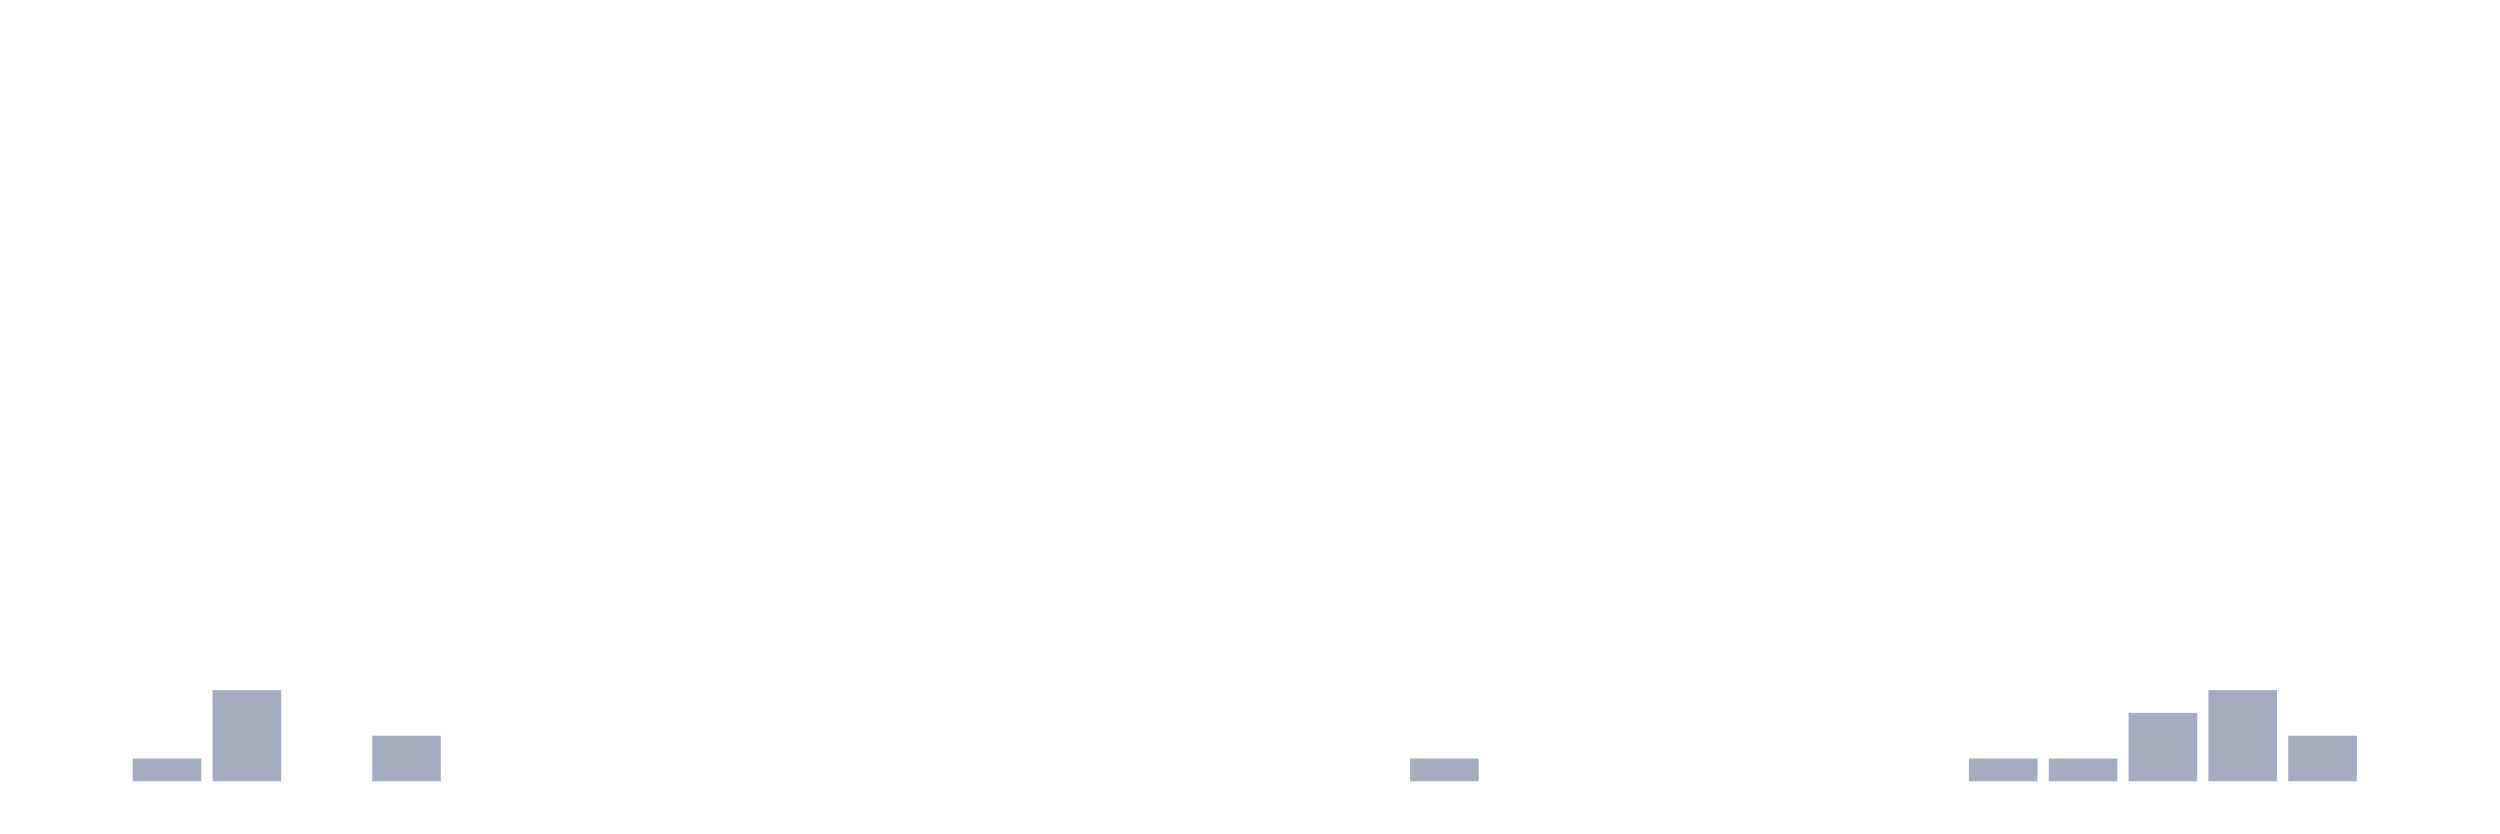
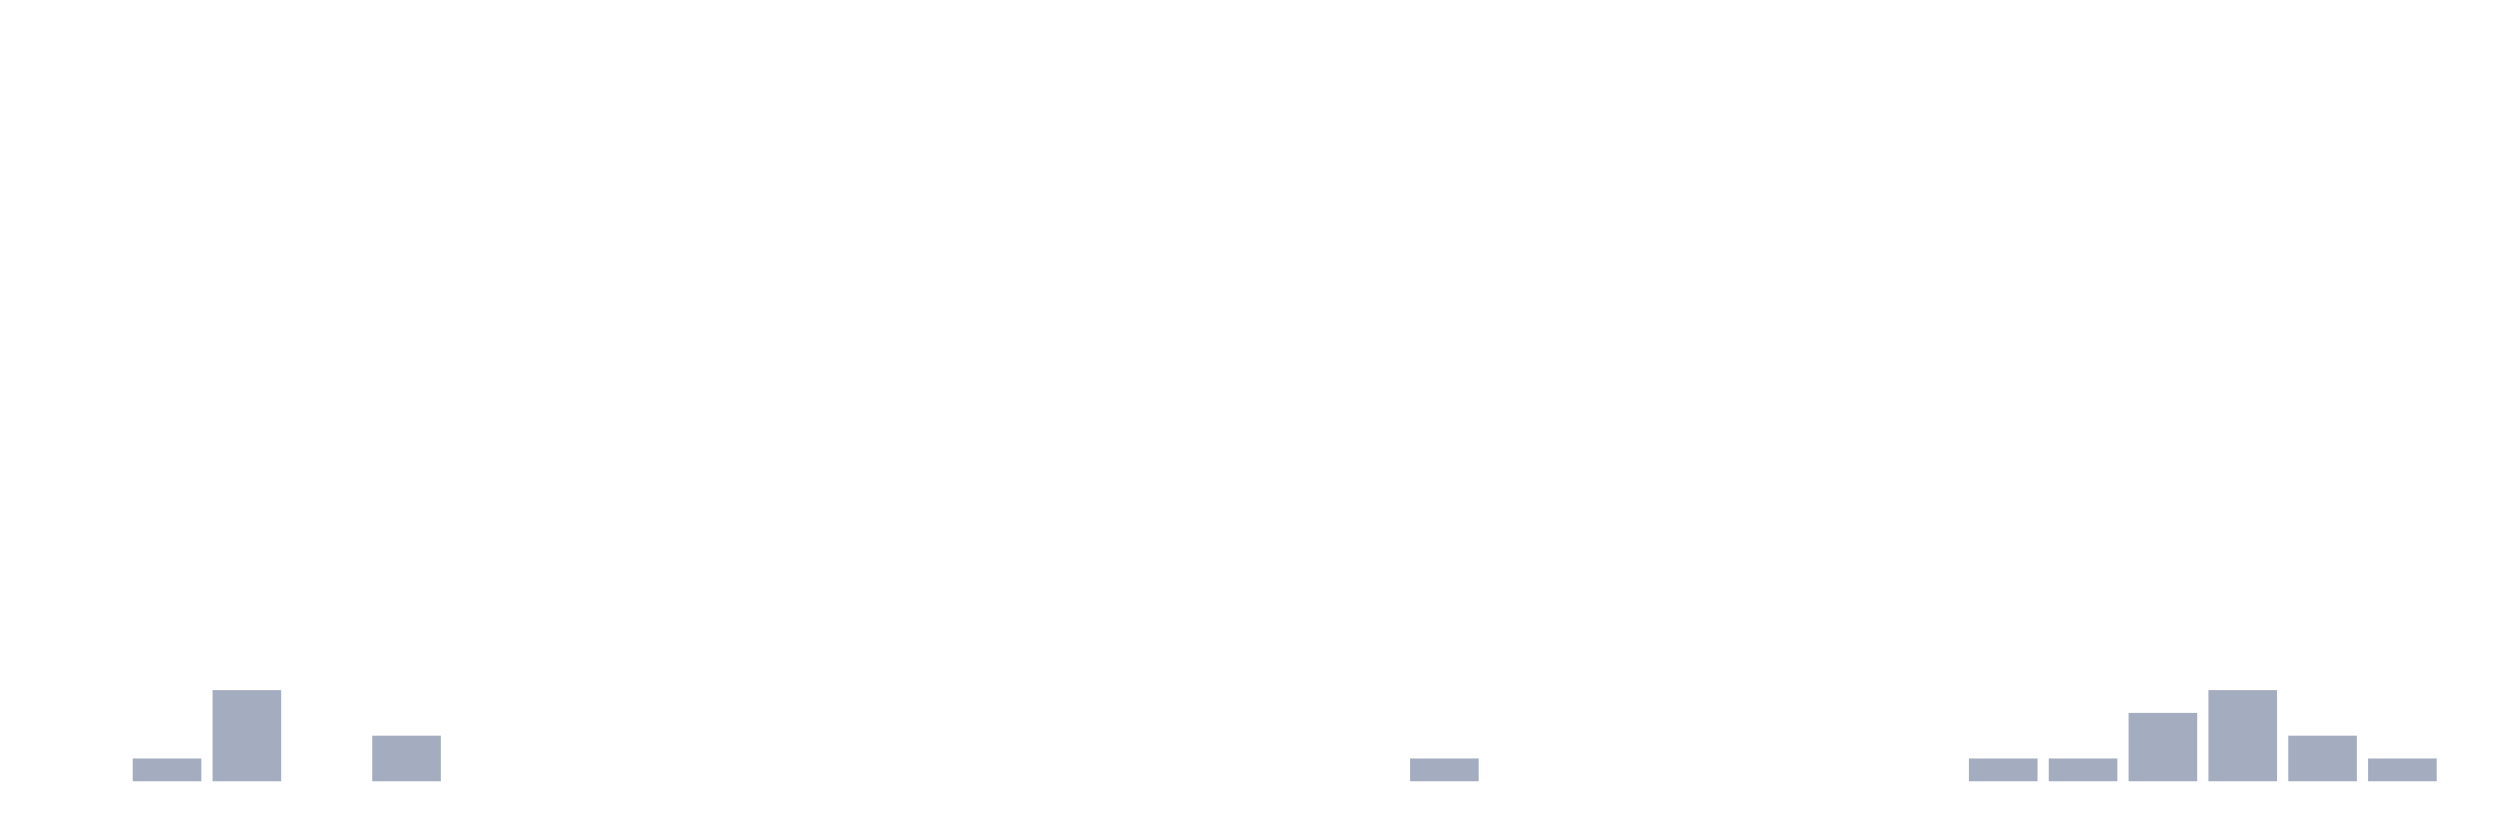
<svg xmlns="http://www.w3.org/2000/svg" viewBox="0 0 480 160">
  <g transform="translate(10,10)">
    <rect class="bar" x="0.153" width="13.175" y="140" height="0" fill="rgb(164,173,192)" />
    <rect class="bar" x="15.482" width="13.175" y="135.625" height="4.375" fill="rgb(164,173,192)" />
    <rect class="bar" x="30.81" width="13.175" y="122.5" height="17.5" fill="rgb(164,173,192)" />
    <rect class="bar" x="46.138" width="13.175" y="140" height="0" fill="rgb(164,173,192)" />
    <rect class="bar" x="61.466" width="13.175" y="131.25" height="8.75" fill="rgb(164,173,192)" />
    <rect class="bar" x="76.794" width="13.175" y="140" height="0" fill="rgb(164,173,192)" />
    <rect class="bar" x="92.123" width="13.175" y="140" height="0" fill="rgb(164,173,192)" />
    <rect class="bar" x="107.451" width="13.175" y="140" height="0" fill="rgb(164,173,192)" />
    <rect class="bar" x="122.779" width="13.175" y="140" height="0" fill="rgb(164,173,192)" />
    <rect class="bar" x="138.107" width="13.175" y="140" height="0" fill="rgb(164,173,192)" />
    <rect class="bar" x="153.436" width="13.175" y="140" height="0" fill="rgb(164,173,192)" />
    <rect class="bar" x="168.764" width="13.175" y="140" height="0" fill="rgb(164,173,192)" />
    <rect class="bar" x="184.092" width="13.175" y="140" height="0" fill="rgb(164,173,192)" />
    <rect class="bar" x="199.42" width="13.175" y="140" height="0" fill="rgb(164,173,192)" />
    <rect class="bar" x="214.748" width="13.175" y="140" height="0" fill="rgb(164,173,192)" />
    <rect class="bar" x="230.077" width="13.175" y="140" height="0" fill="rgb(164,173,192)" />
    <rect class="bar" x="245.405" width="13.175" y="140" height="0" fill="rgb(164,173,192)" />
    <rect class="bar" x="260.733" width="13.175" y="135.625" height="4.375" fill="rgb(164,173,192)" />
    <rect class="bar" x="276.061" width="13.175" y="140" height="0" fill="rgb(164,173,192)" />
    <rect class="bar" x="291.39" width="13.175" y="140" height="0" fill="rgb(164,173,192)" />
    <rect class="bar" x="306.718" width="13.175" y="140" height="0" fill="rgb(164,173,192)" />
    <rect class="bar" x="322.046" width="13.175" y="140" height="0" fill="rgb(164,173,192)" />
    <rect class="bar" x="337.374" width="13.175" y="140" height="0" fill="rgb(164,173,192)" />
    <rect class="bar" x="352.702" width="13.175" y="140" height="0" fill="rgb(164,173,192)" />
    <rect class="bar" x="368.031" width="13.175" y="135.625" height="4.375" fill="rgb(164,173,192)" />
    <rect class="bar" x="383.359" width="13.175" y="135.625" height="4.375" fill="rgb(164,173,192)" />
    <rect class="bar" x="398.687" width="13.175" y="126.875" height="13.125" fill="rgb(164,173,192)" />
    <rect class="bar" x="414.015" width="13.175" y="122.5" height="17.5" fill="rgb(164,173,192)" />
    <rect class="bar" x="429.344" width="13.175" y="131.25" height="8.75" fill="rgb(164,173,192)" />
-     <rect class="bar" x="444.672" width="13.175" y="140" height="0" fill="rgb(164,173,192)" />
+     <rect class="bar" x="444.672" width="13.175" y="135.625" height="4.375" fill="rgb(164,173,192)" />
  </g>
</svg>
